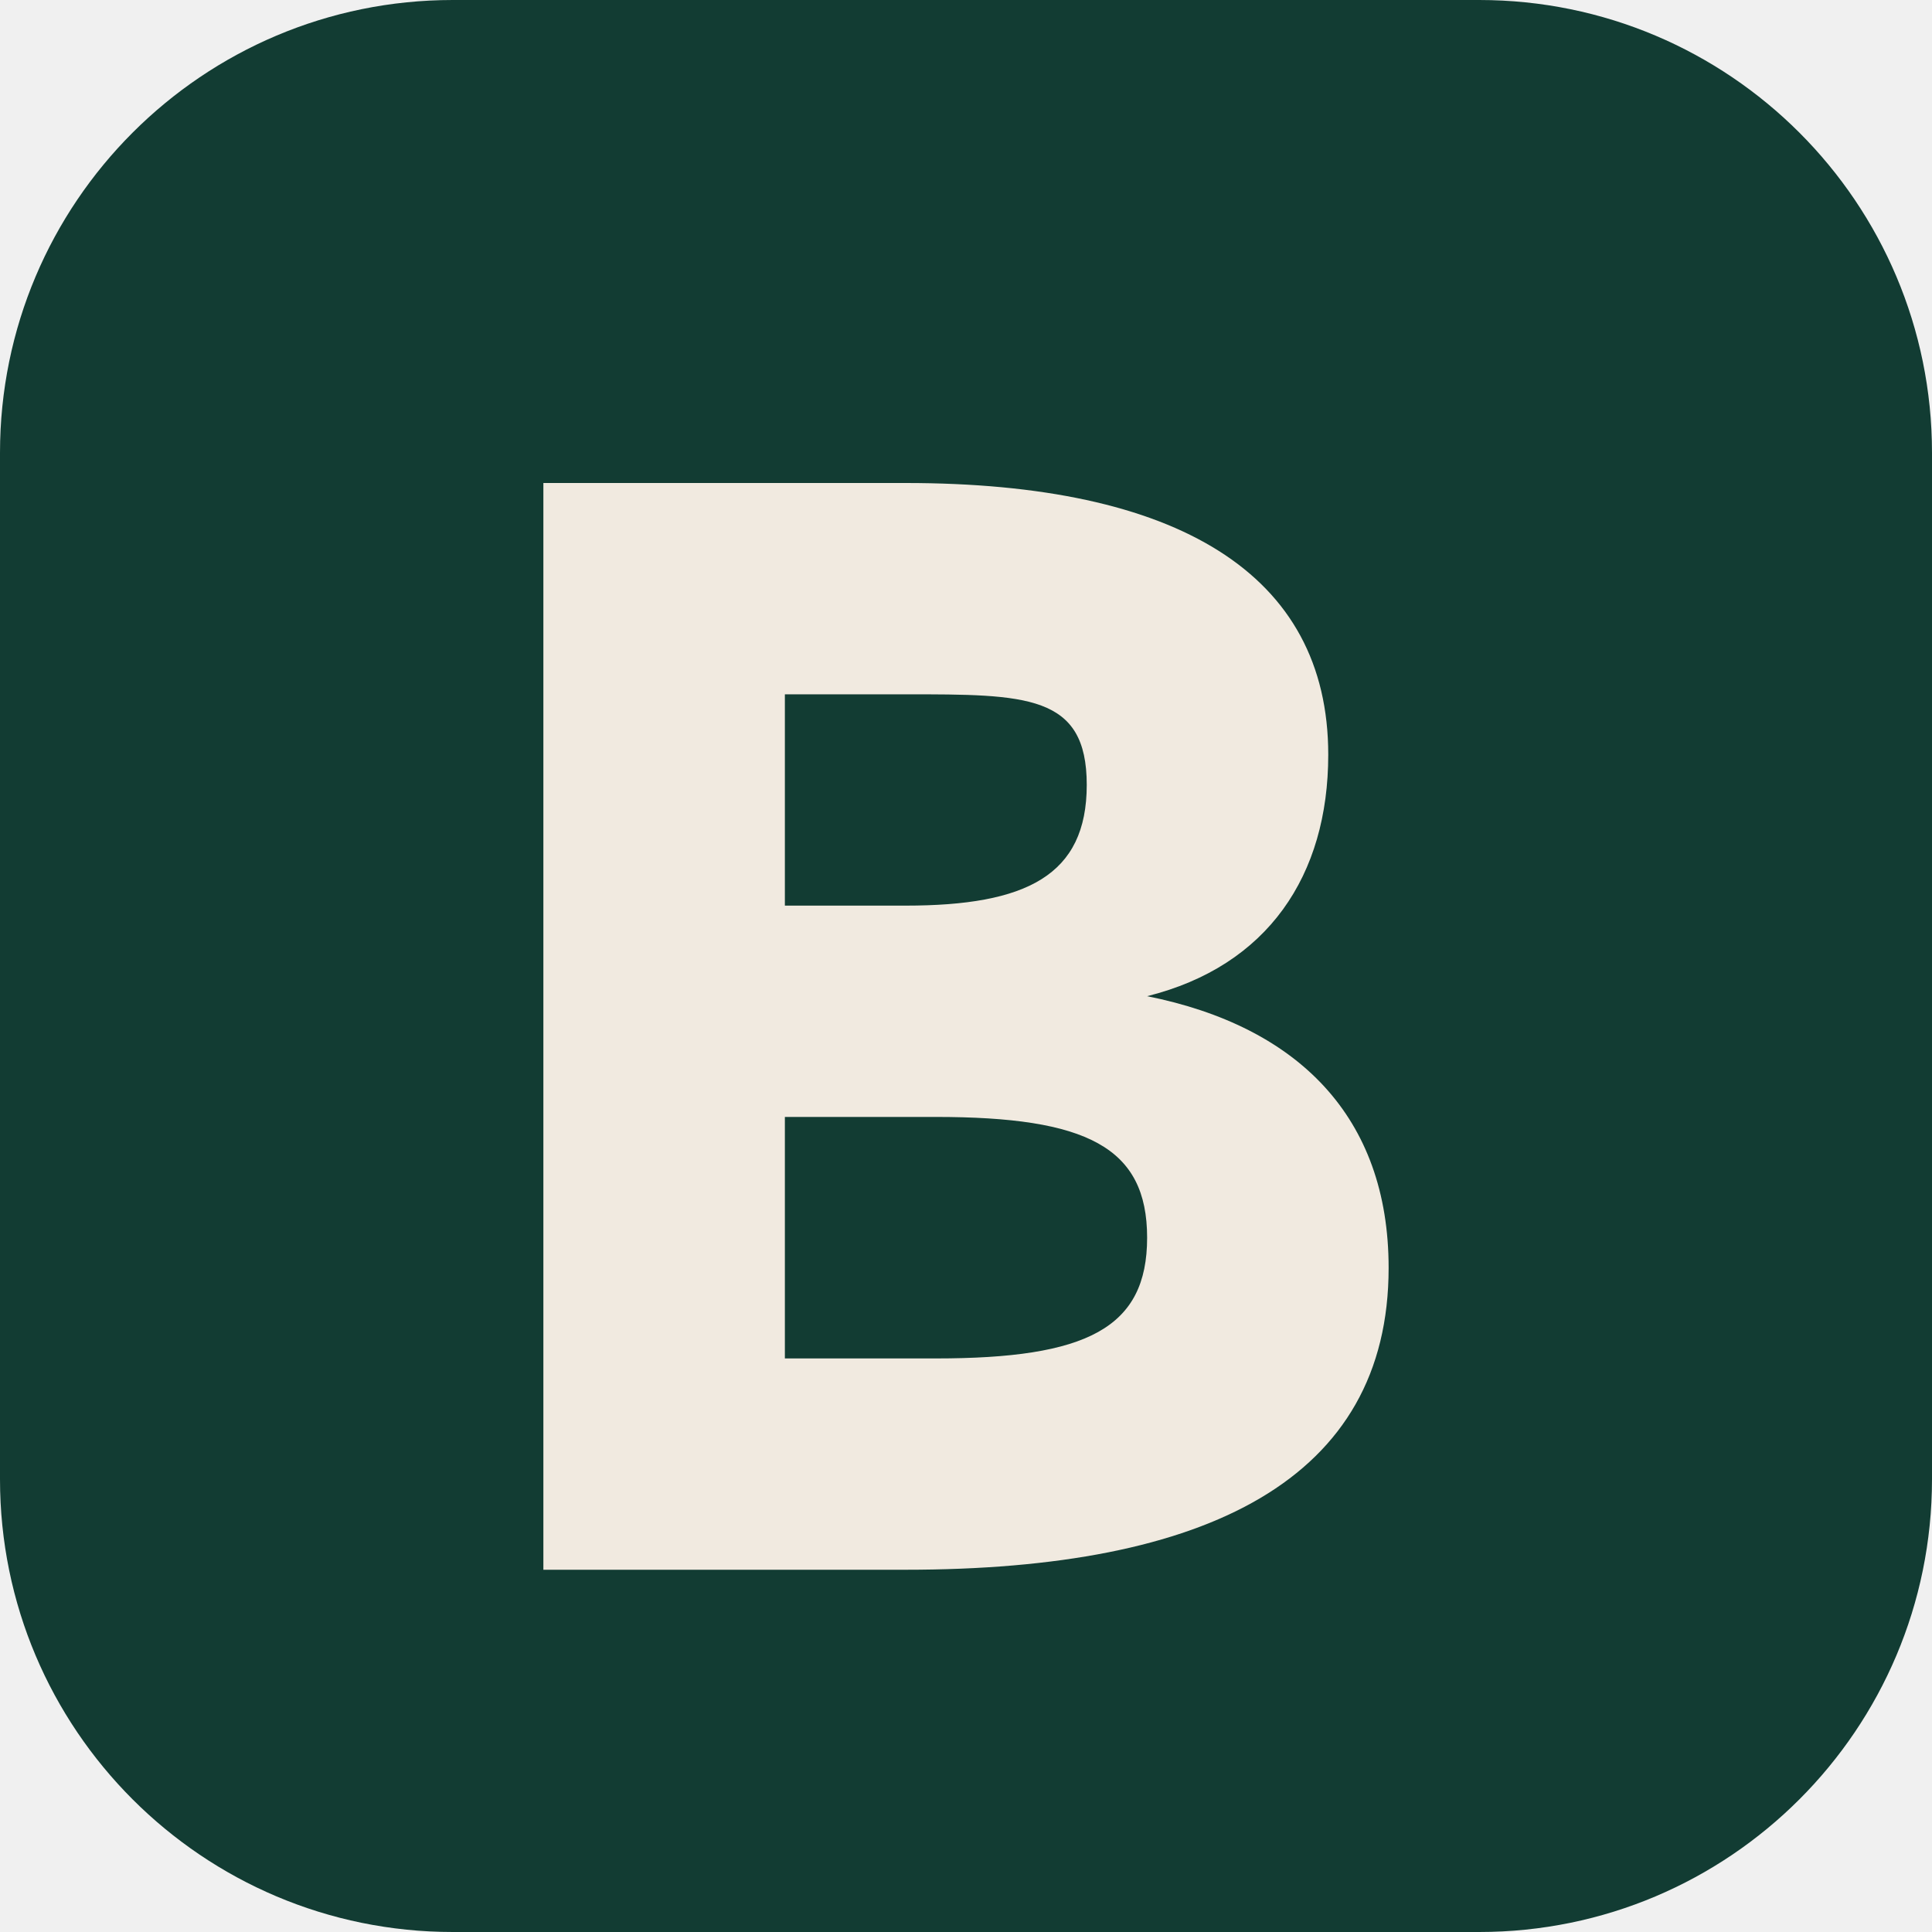
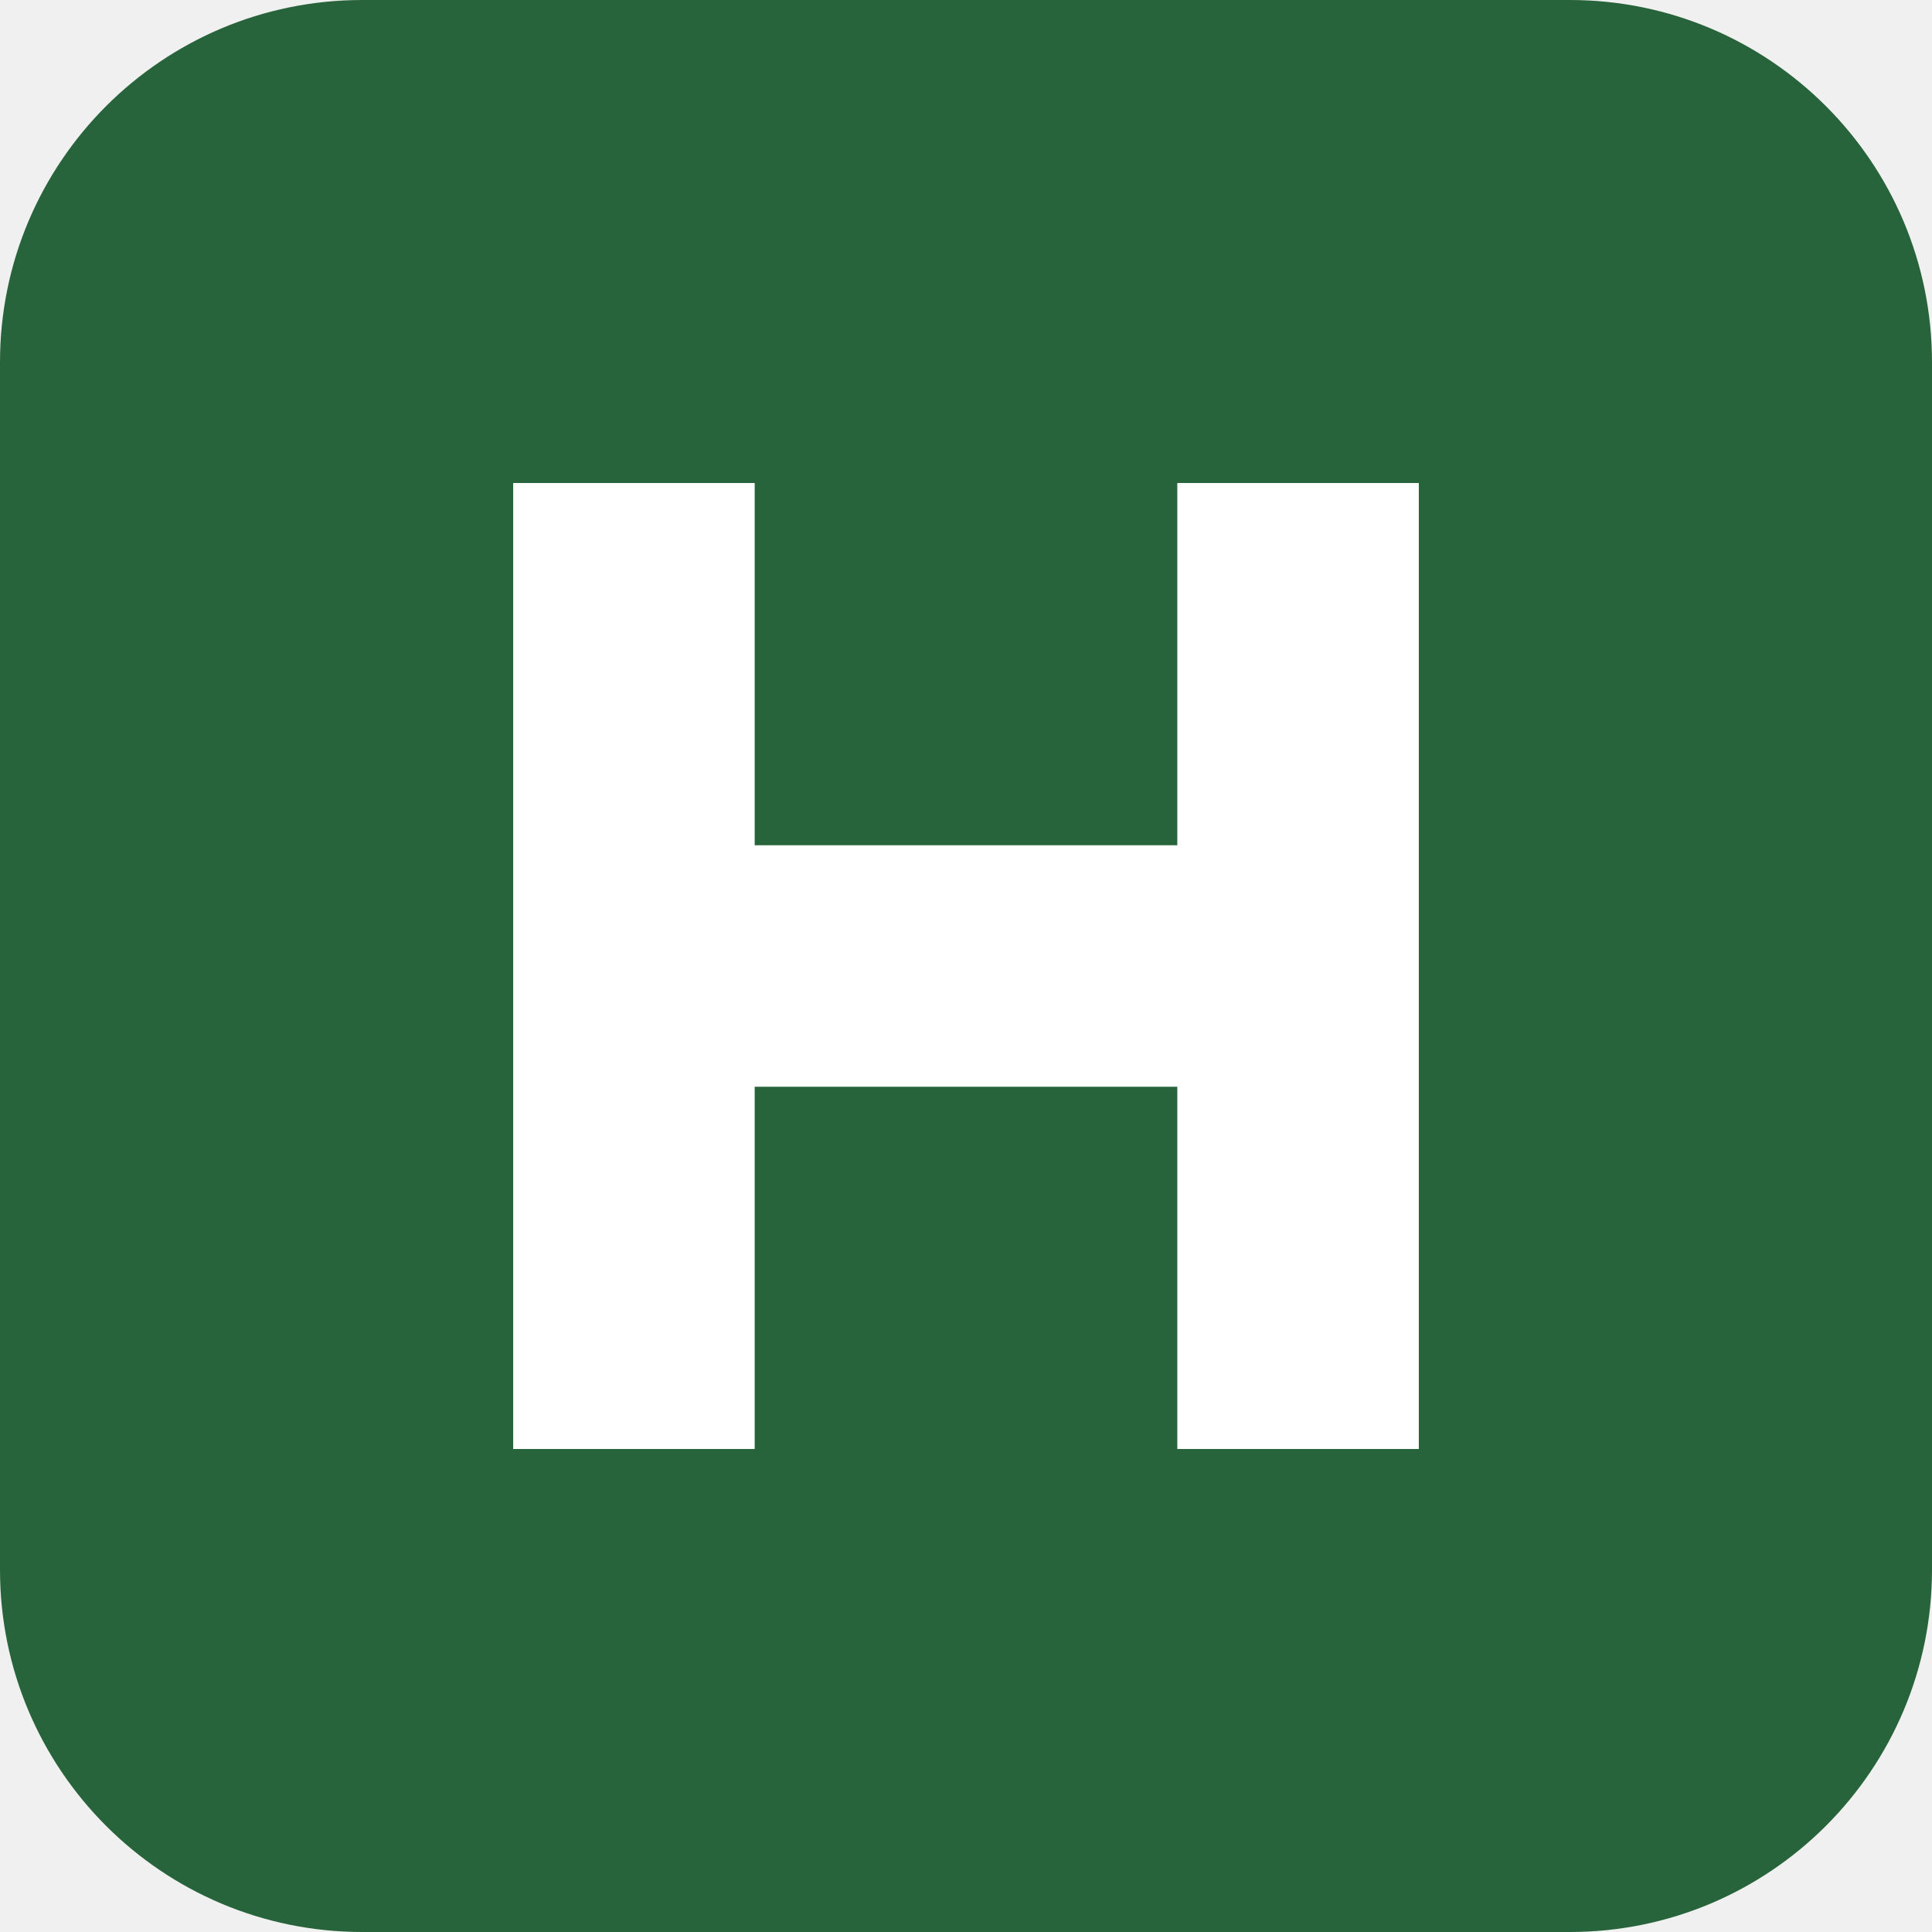
<svg xmlns="http://www.w3.org/2000/svg" viewBox="0 0 64 64">
-   <rect width="64" height="64" rx="15" fill="#123c33" />
-   <path d="M18 16h12c9 0 14 3 14 9 0 4-2 7-6 8 5 1 8 4 8 9 0 7-6 10-16 10H18zm8 7v7h4c4 0 6-1 6-4s-2-3-6-3zm0 14v8h5c5 0 7-1 7-4s-2-4-7-4z" fill="#f1eae0" />
+   <rect width="64" height="64" rx="12" fill="#28643b" />
+   <path d="M17 16h8v12h14V16h8v32h-8V36H25v12h-8z" fill="#fff" />
</svg>
